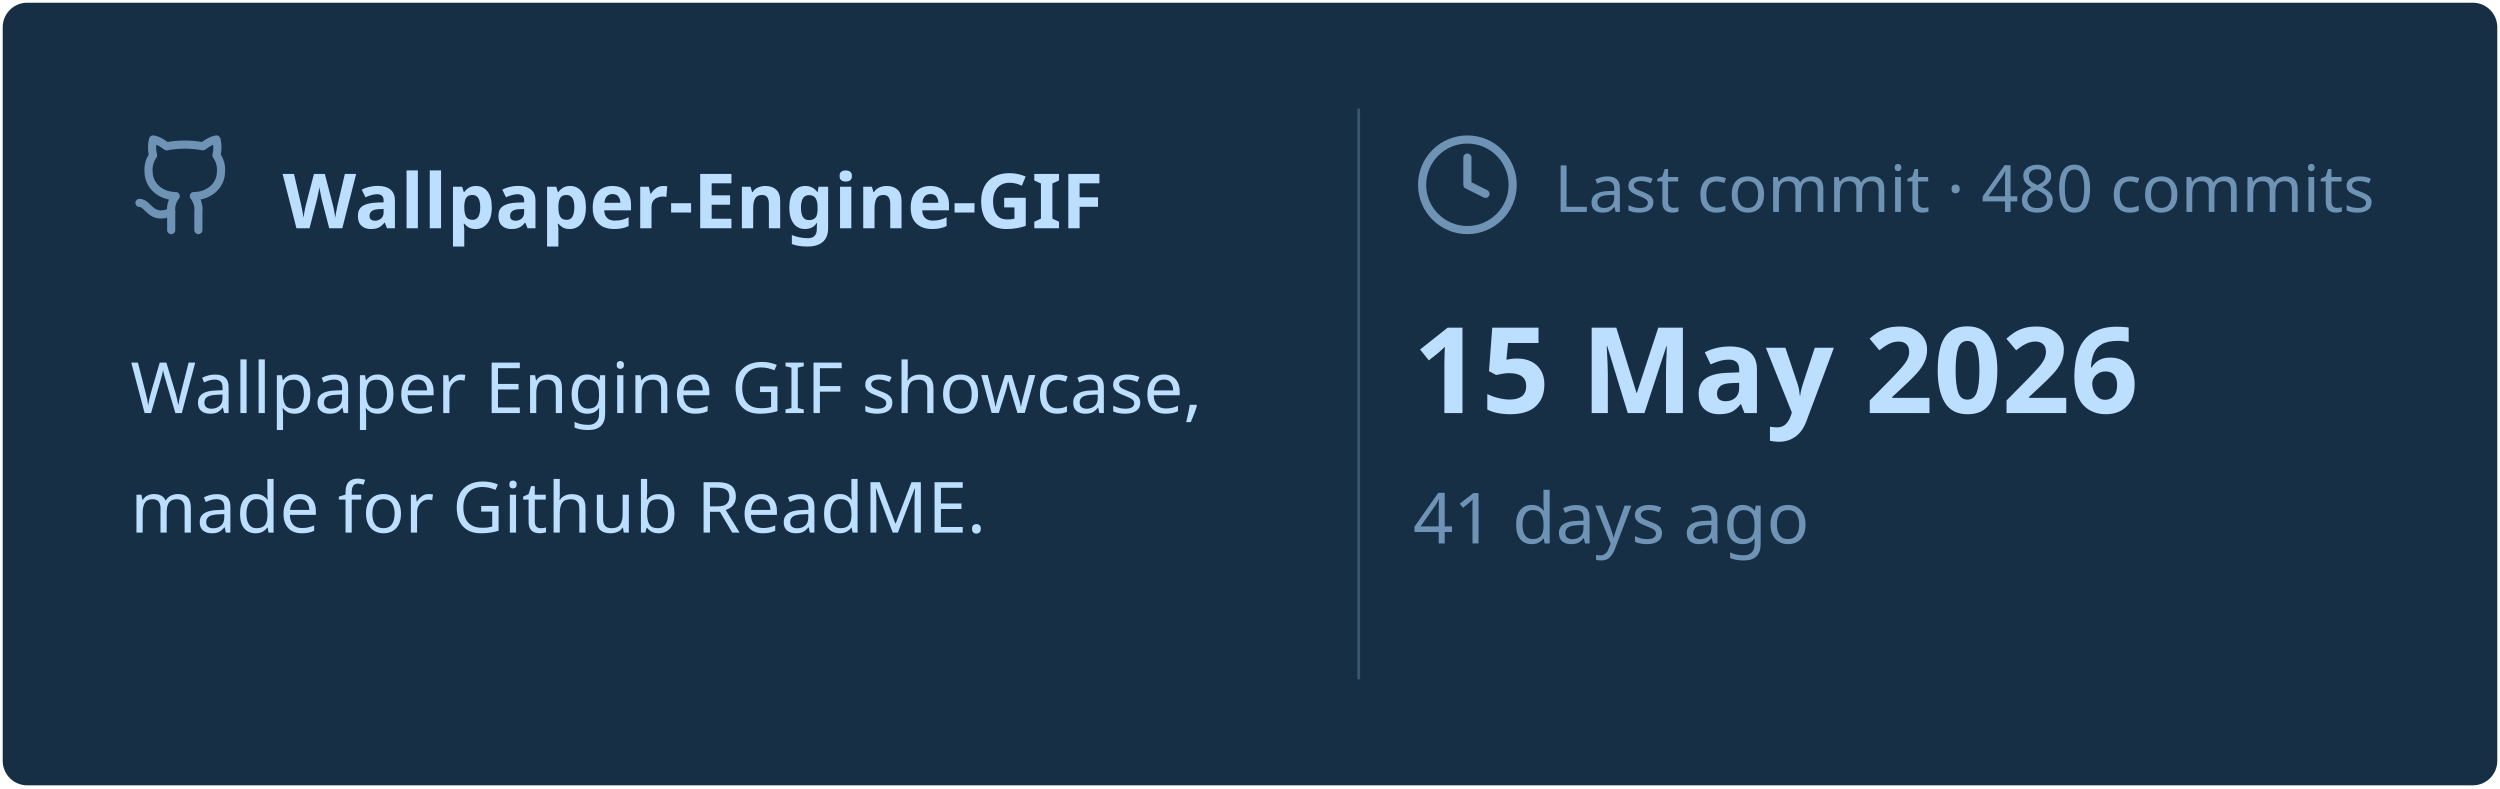
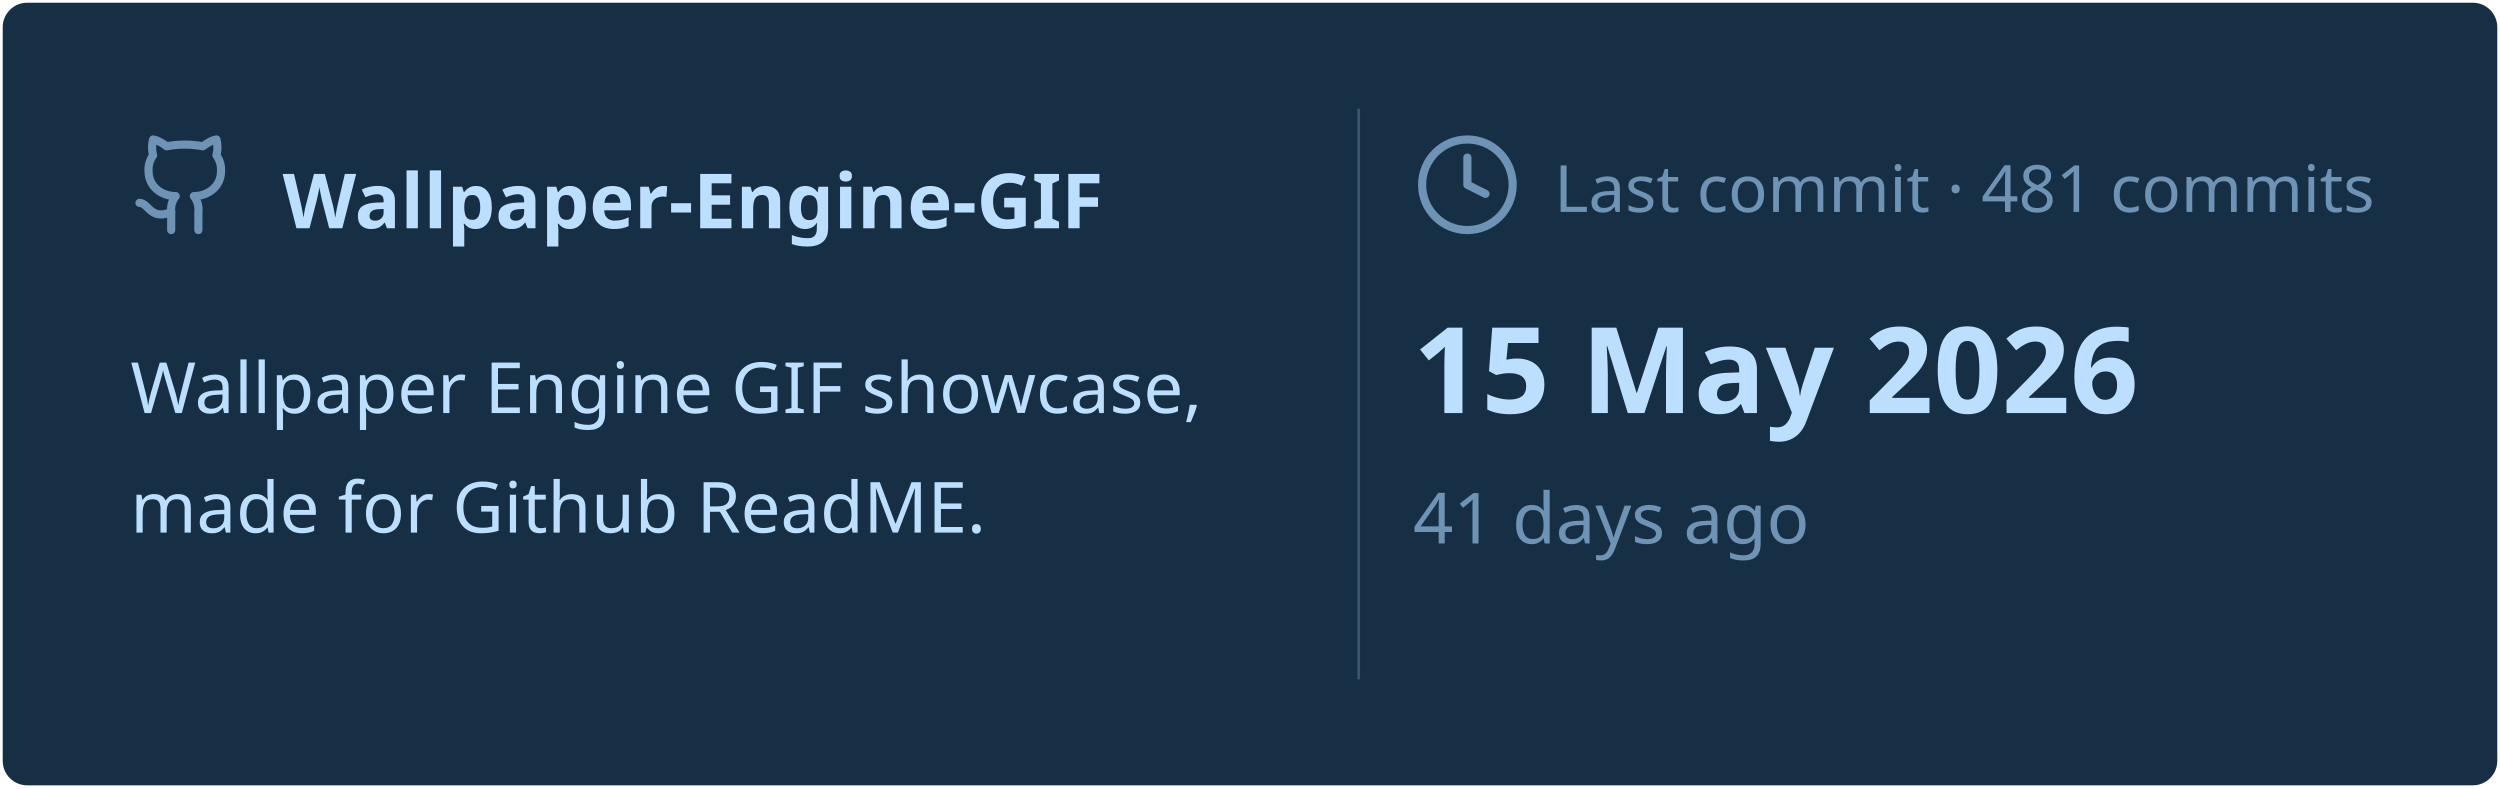
<svg xmlns="http://www.w3.org/2000/svg" viewBox="0 0 460 145" width="460px" height="145px">
  <rect stroke="#000000" stroke-opacity="0" fill="#172F45" rx="4.5" x="0.5" y="0.5" width="459" height="144" />
  <g transform="translate(24, 42)">
    <svg x="0" y="-18" width="20" height="20" viewBox="0 0 24 24" fill="none" stroke="#6E93B5" stroke-width="1.8" stroke-linecap="round" stroke-linejoin="round">
      <path d="M15 22v-4a4.8 4.8 0 0 0-1-3.5c3 0 6-2 6-5.5.08-1.25-.27-2.48-1-3.5.28-1.15.28-2.35 0-3.5 0 0-1 0-3 1.5-2.64-.5-5.36-.5-8 0C6 2 5 2 5 2c-.3 1.15-.3 2.35 0 3.5A5.403 5.403 0 0 0 4 9c0 3.5 3 5.5 6 5.5-.39.49-.68 1.05-.85 1.65-.17.6-.22 1.23-.15 1.85v4" />
      <path d="M9 18c-4.51 2-5-2-7-2" />
    </svg>
    <text x="28" y="0" font-family="&quot;Segoe UI&quot;, Ubuntu, sans-serif" font-size="14" font-weight="700" fill="#BDDFFF">Wallpaper-Engine-GIF</text>
  </g>
  <text x="24" y="76" font-family="&quot;Segoe UI&quot;, Ubuntu, sans-serif" font-size="13" font-weight="400" fill="#BDDFFF">Wallpaper Engine GIF showcase,</text>
  <text x="24" y="98" font-family="&quot;Segoe UI&quot;, Ubuntu, sans-serif" font-size="13" font-weight="400" fill="#BDDFFF">made for Github ReadME.</text>
  <line x1="250" y1="20" x2="250" y2="125" stroke="#6E93B5" stroke-width="0.5" stroke-opacity="0.4" />
  <svg x="260" y="24" width="20" height="20" viewBox="0 0 24 24" fill="none" stroke="#6E93B5" stroke-width="1.8" stroke-linecap="round" stroke-linejoin="round">
    <circle cx="12" cy="12" r="10" />
    <polyline points="12 6 12 12 16 14" />
  </svg>
-   <text x="286" y="39" font-family="&quot;Segoe UI&quot;, Ubuntu, sans-serif" font-size="12" font-weight="400" fill="#6E93B5">Last commit · 480 commits</text>
+   <text x="286" y="39" font-family="&quot;Segoe UI&quot;, Ubuntu, sans-serif" font-size="12" font-weight="400" fill="#6E93B5">Last commit · 481 commits</text>
  <text x="260" y="76" font-family="&quot;Segoe UI&quot;, Ubuntu, sans-serif" font-size="22" font-weight="700" fill="#BDDFFF">15 May 2026</text>
  <text x="260" y="100" font-family="&quot;Segoe UI&quot;, Ubuntu, sans-serif" font-size="13" font-weight="400" fill="#6E93B5">41 days ago</text>
</svg>
